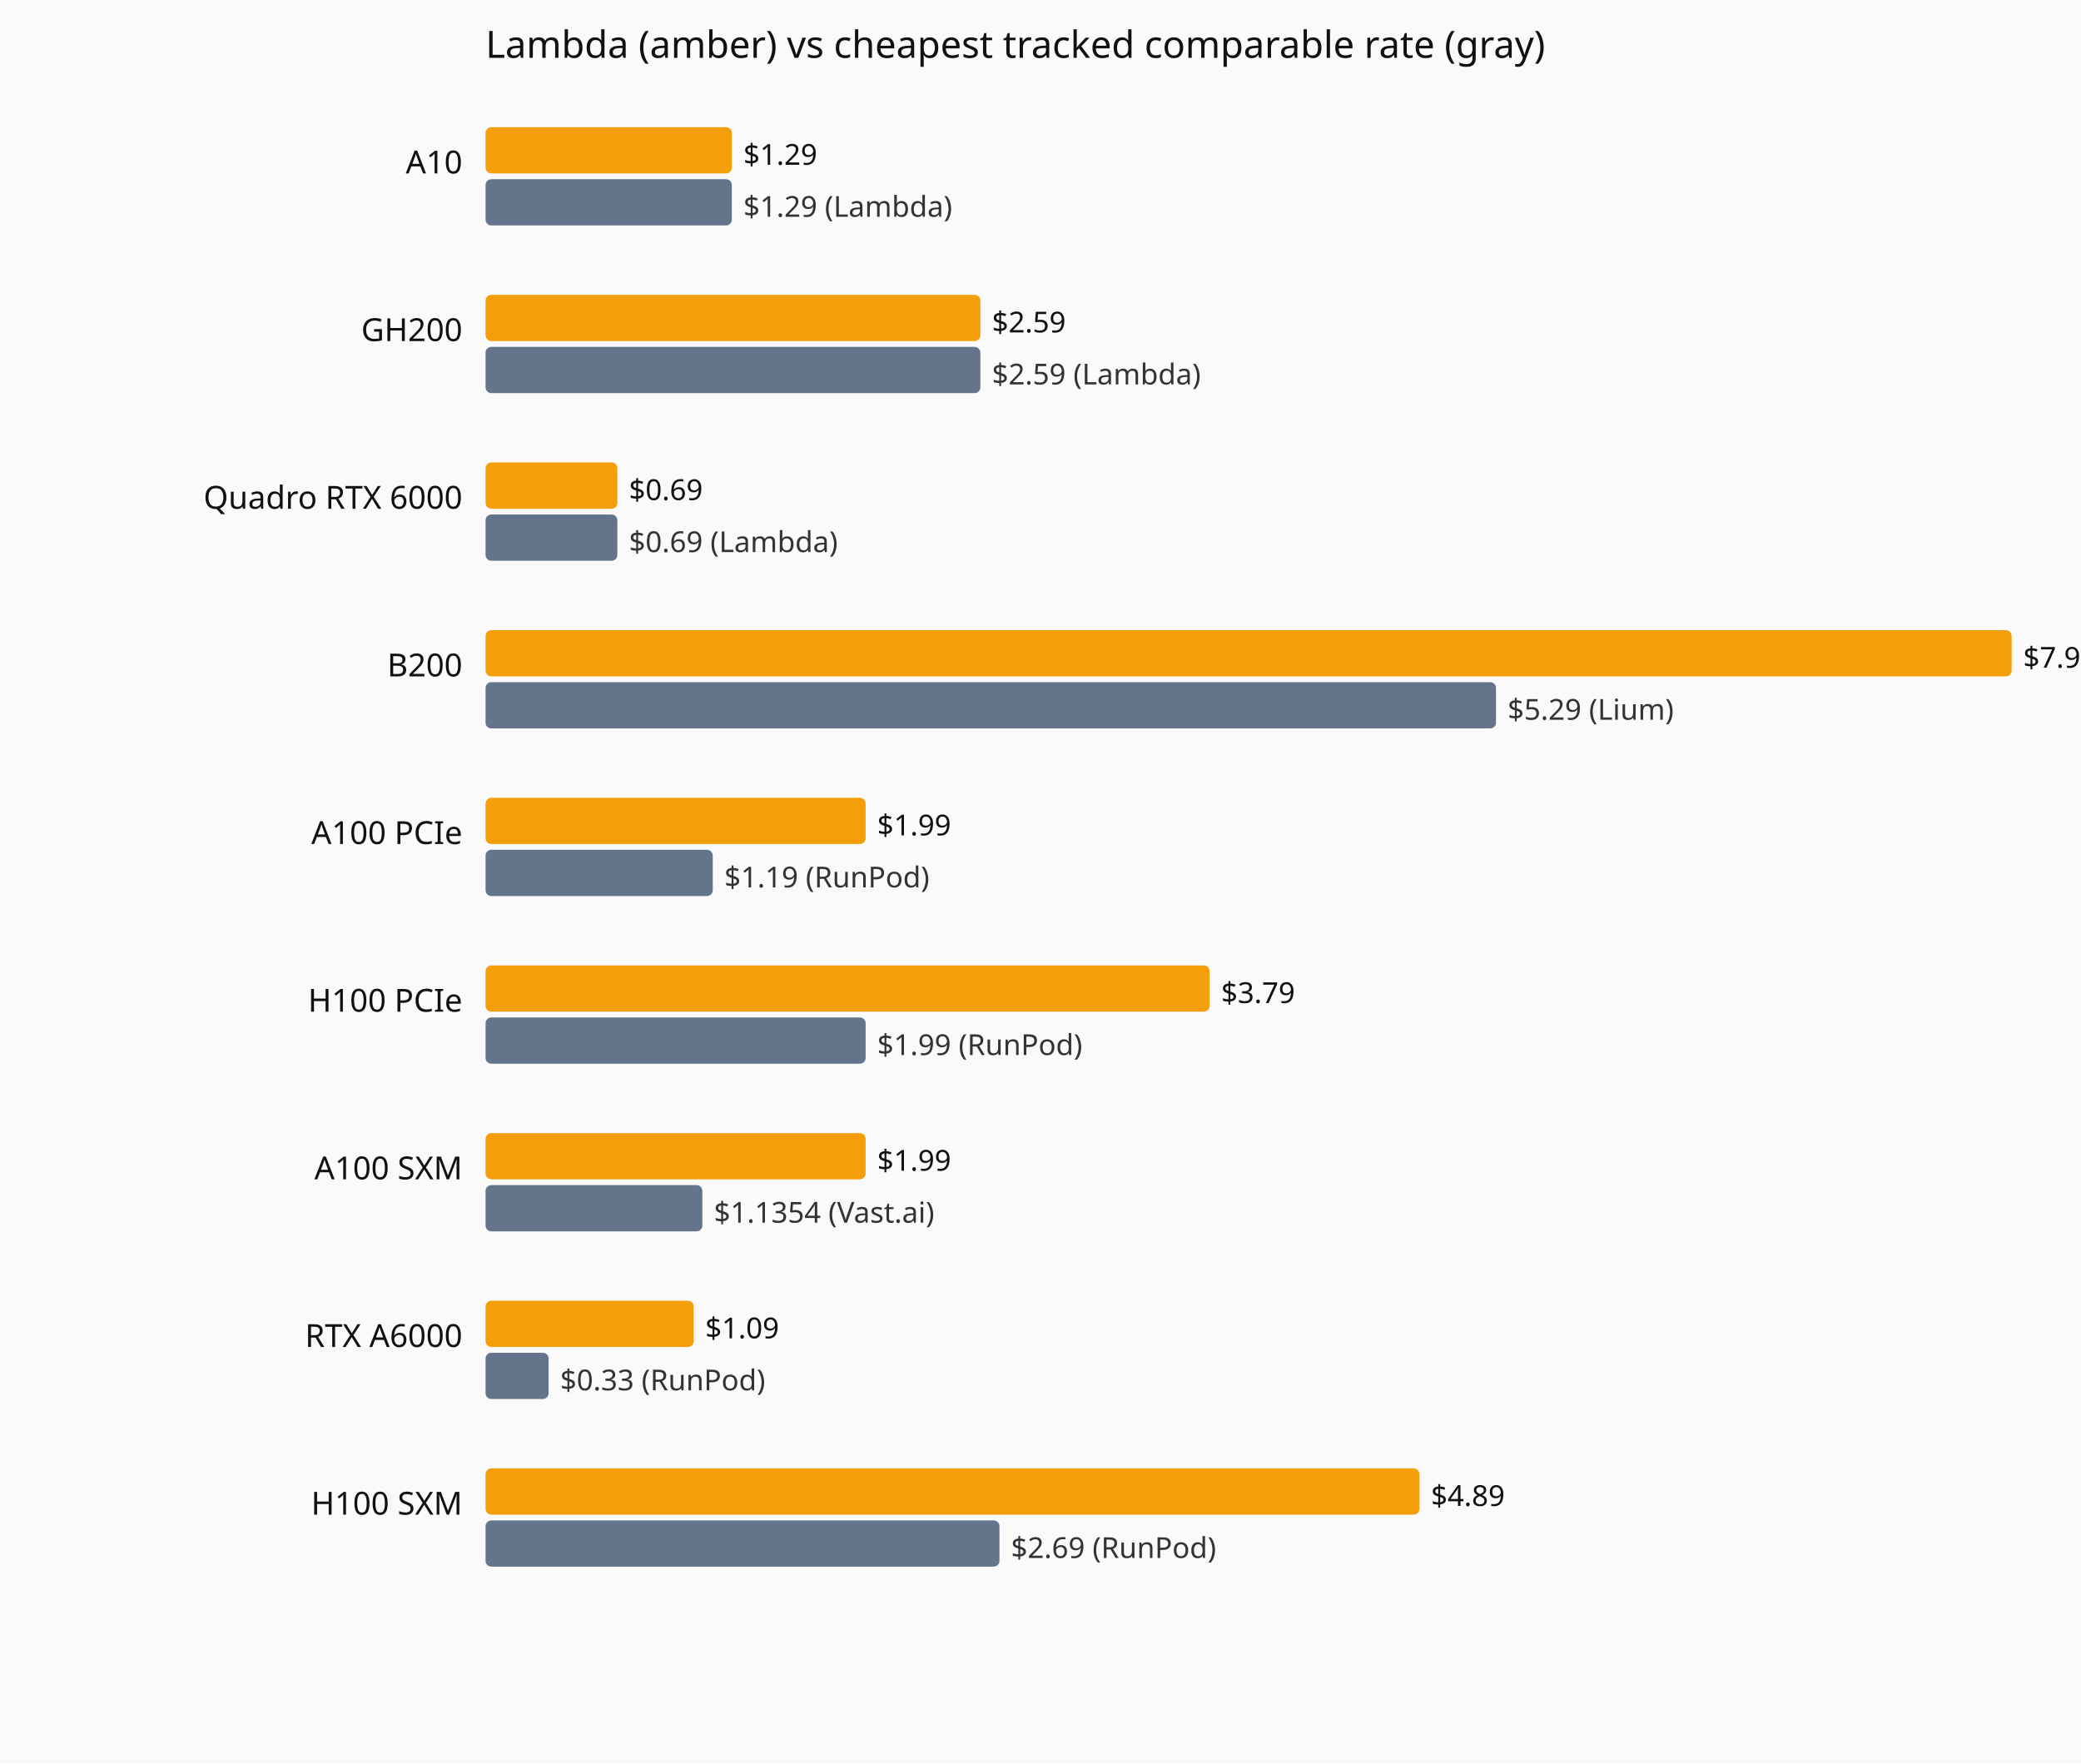
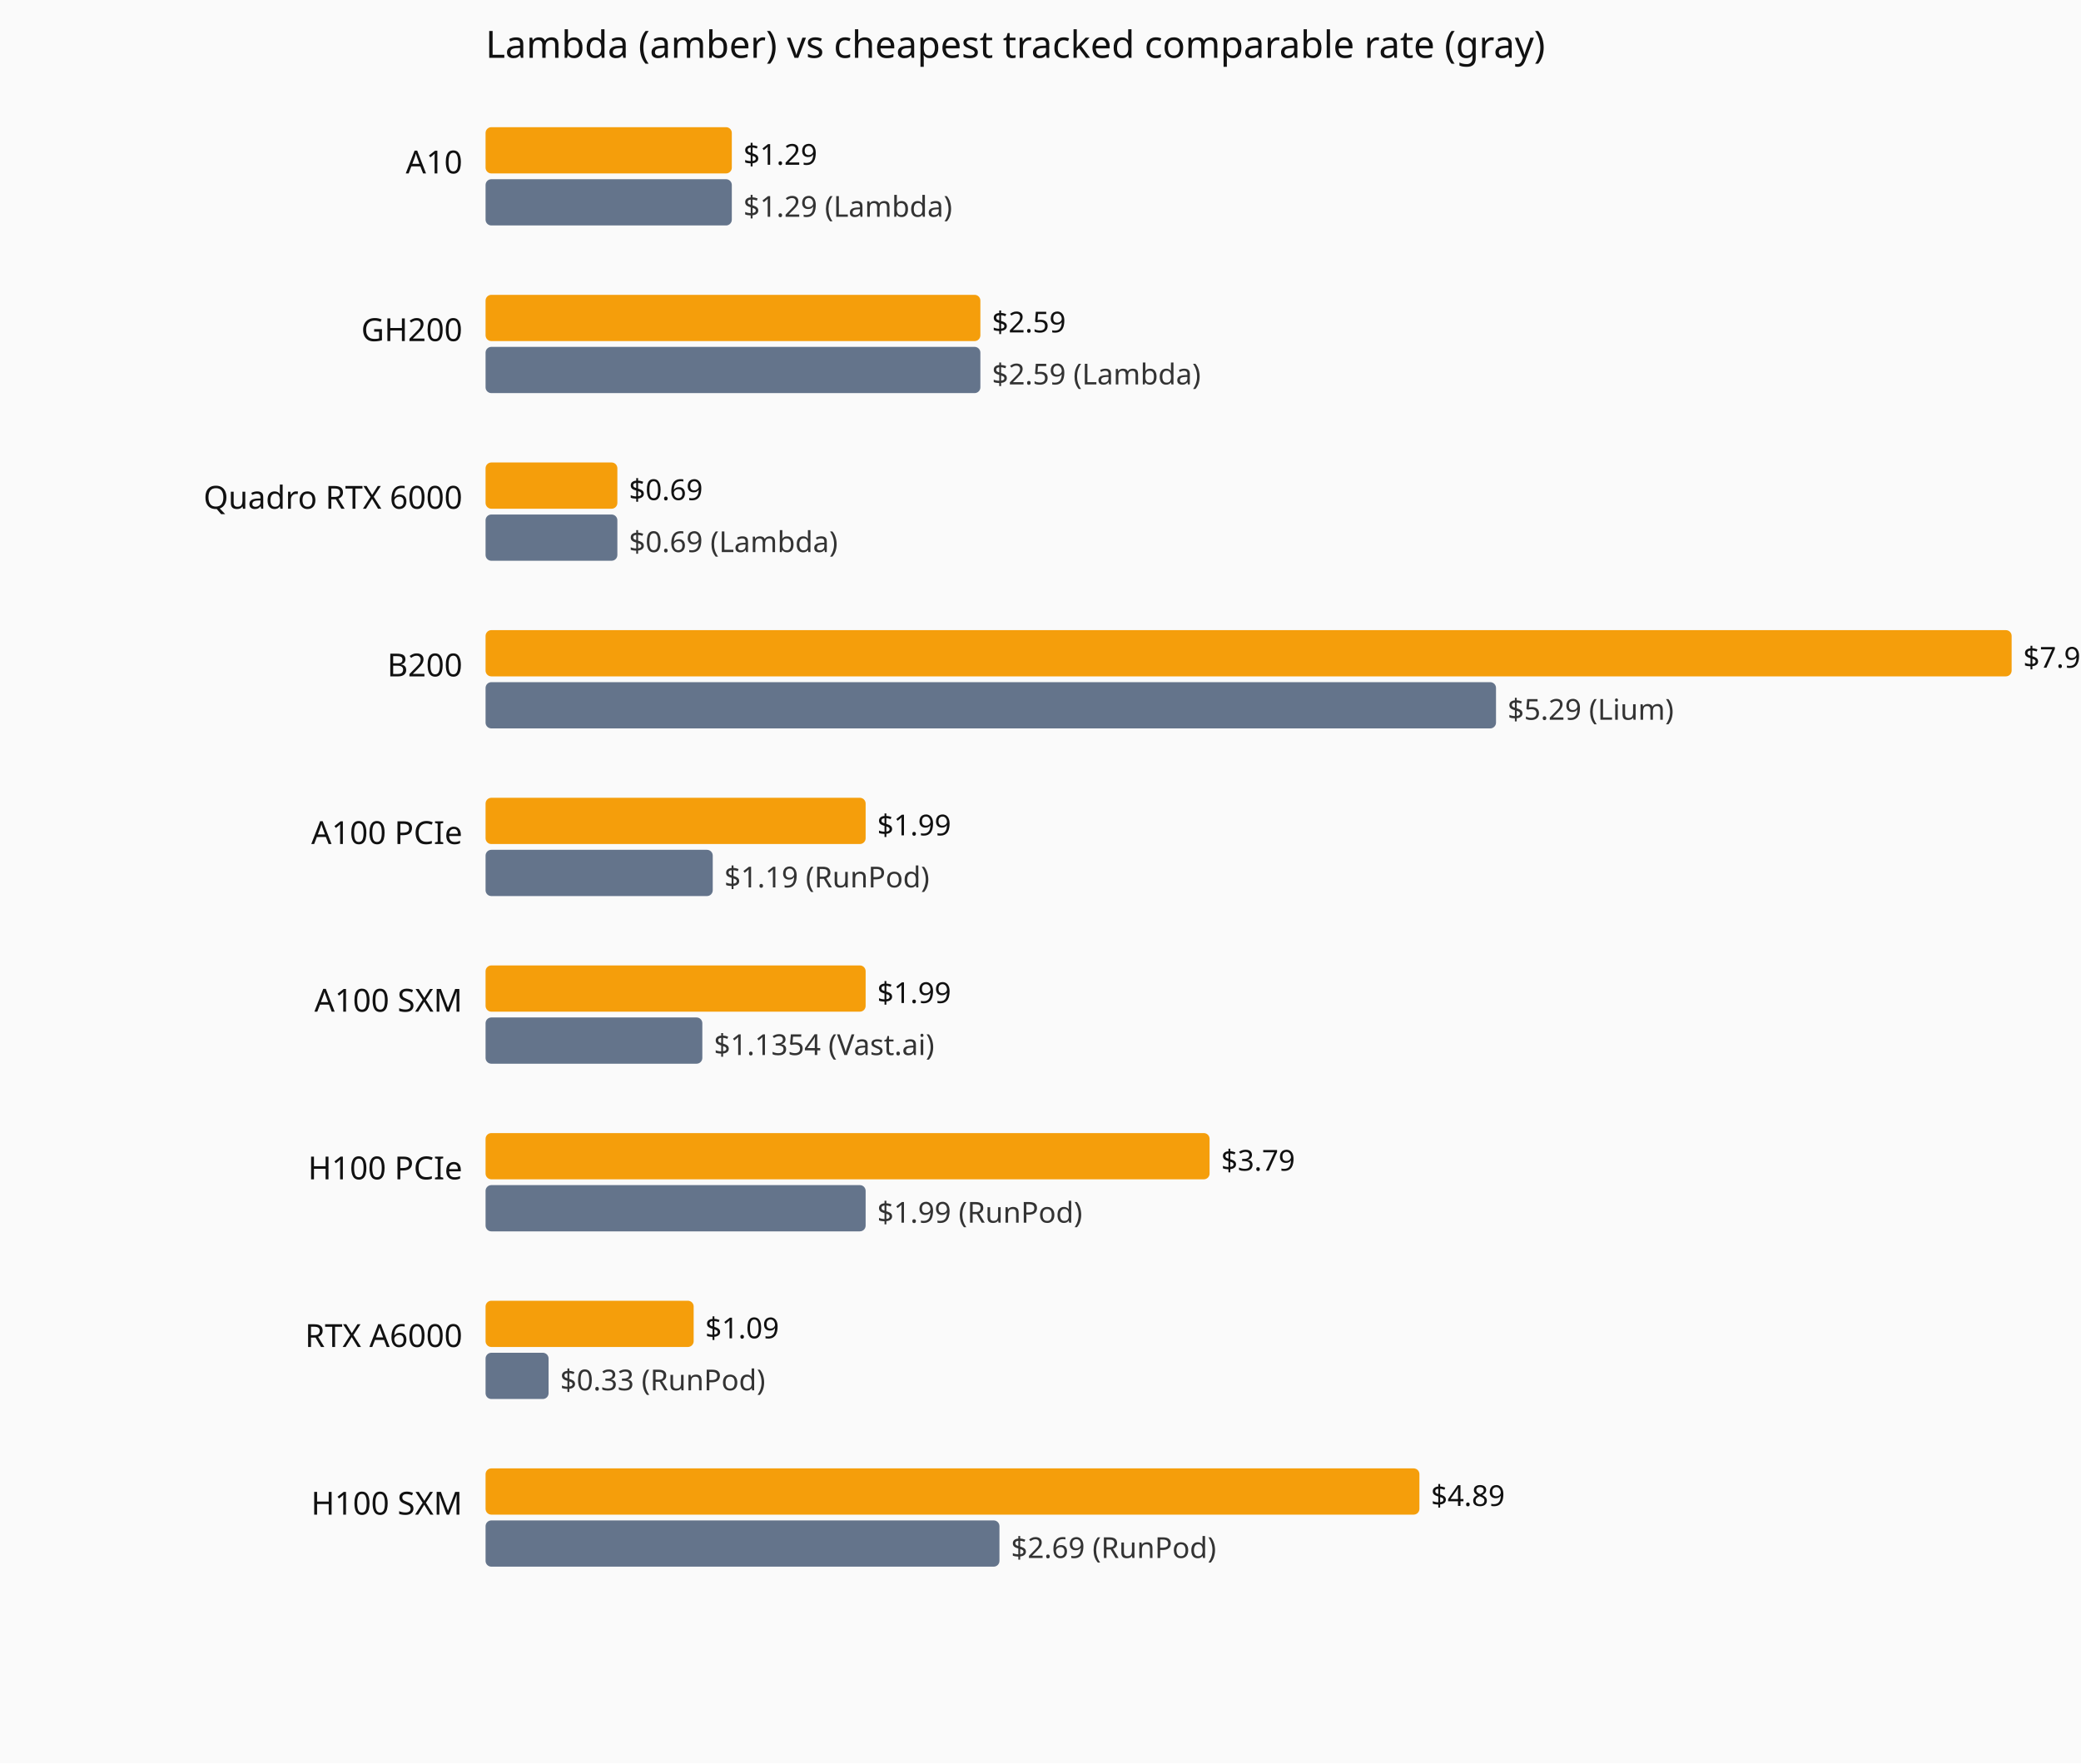
<svg xmlns="http://www.w3.org/2000/svg" viewBox="0 0 720 610" role="img" aria-label="Current hourly rate versus the cheapest tracked vendor, by GPU model.">
  <rect width="720" height="610" fill="#fafafa" />
  <text x="168" y="20" font-family="system-ui,sans-serif" font-size="13" fill="#111">Lambda (amber) vs cheapest tracked comparable rate (gray)</text>
  <text x="160" y="60" text-anchor="end" font-family="system-ui,sans-serif" font-size="11" fill="#111">A10</text>
  <rect x="168" y="44" width="85.2" height="16" fill="#f59e0b" rx="2" />
  <text x="257.2" y="57" font-family="system-ui,sans-serif" font-size="10" fill="#111">$1.29</text>
  <rect x="168" y="62" width="85.2" height="16" fill="#64748b" rx="2" />
  <text x="257.2" y="75" font-family="system-ui,sans-serif" font-size="10" fill="#333">$1.29 (Lambda)</text>
  <text x="160" y="118" text-anchor="end" font-family="system-ui,sans-serif" font-size="11" fill="#111">GH200</text>
  <rect x="168" y="102" width="171.2" height="16" fill="#f59e0b" rx="2" />
  <text x="343.2" y="115" font-family="system-ui,sans-serif" font-size="10" fill="#111">$2.59</text>
  <rect x="168" y="120" width="171.2" height="16" fill="#64748b" rx="2" />
  <text x="343.2" y="133" font-family="system-ui,sans-serif" font-size="10" fill="#333">$2.59 (Lambda)</text>
  <text x="160" y="176" text-anchor="end" font-family="system-ui,sans-serif" font-size="11" fill="#111">Quadro RTX 6000</text>
  <rect x="168" y="160" width="45.6" height="16" fill="#f59e0b" rx="2" />
  <text x="217.6" y="173" font-family="system-ui,sans-serif" font-size="10" fill="#111">$0.69</text>
  <rect x="168" y="178" width="45.6" height="16" fill="#64748b" rx="2" />
  <text x="217.6" y="191" font-family="system-ui,sans-serif" font-size="10" fill="#333">$0.69 (Lambda)</text>
  <text x="160" y="234" text-anchor="end" font-family="system-ui,sans-serif" font-size="11" fill="#111">B200</text>
  <rect x="168" y="218" width="528.0" height="16" fill="#f59e0b" rx="2" />
  <text x="700.0" y="231" font-family="system-ui,sans-serif" font-size="10" fill="#111">$7.99</text>
  <rect x="168" y="236" width="349.6" height="16" fill="#64748b" rx="2" />
  <text x="521.6" y="249" font-family="system-ui,sans-serif" font-size="10" fill="#333">$5.29 (Lium)</text>
  <text x="160" y="292" text-anchor="end" font-family="system-ui,sans-serif" font-size="11" fill="#111">A100 PCIe</text>
  <rect x="168" y="276" width="131.5" height="16" fill="#f59e0b" rx="2" />
  <text x="303.5" y="289" font-family="system-ui,sans-serif" font-size="10" fill="#111">$1.99</text>
  <rect x="168" y="294" width="78.6" height="16" fill="#64748b" rx="2" />
  <text x="250.6" y="307" font-family="system-ui,sans-serif" font-size="10" fill="#333">$1.19 (RunPod)</text>
-   <text x="160" y="350" text-anchor="end" font-family="system-ui,sans-serif" font-size="11" fill="#111">H100 PCIe</text>
-   <rect x="168" y="334" width="250.5" height="16" fill="#f59e0b" rx="2" />
-   <text x="422.5" y="347" font-family="system-ui,sans-serif" font-size="10" fill="#111">$3.79</text>
-   <rect x="168" y="352" width="131.5" height="16" fill="#64748b" rx="2" />
-   <text x="303.5" y="365" font-family="system-ui,sans-serif" font-size="10" fill="#333">$1.99 (RunPod)</text>
-   <text x="160" y="408" text-anchor="end" font-family="system-ui,sans-serif" font-size="11" fill="#111">A100 SXM</text>
-   <rect x="168" y="392" width="131.5" height="16" fill="#f59e0b" rx="2" />
-   <text x="303.5" y="405" font-family="system-ui,sans-serif" font-size="10" fill="#111">$1.99</text>
-   <rect x="168" y="410" width="75.0" height="16" fill="#64748b" rx="2" />
-   <text x="247.0" y="423" font-family="system-ui,sans-serif" font-size="10" fill="#333">$1.1354 (Vast.ai)</text>
+   <text x="160" y="350" text-anchor="end" font-family="system-ui,sans-serif" font-size="11" fill="#111">A100 SXM</text>
+   <rect x="168" y="334" width="131.5" height="16" fill="#f59e0b" rx="2" />
+   <text x="303.5" y="347" font-family="system-ui,sans-serif" font-size="10" fill="#111">$1.99</text>
+   <rect x="168" y="352" width="75.0" height="16" fill="#64748b" rx="2" />
+   <text x="247.0" y="365" font-family="system-ui,sans-serif" font-size="10" fill="#333">$1.1354 (Vast.ai)</text>
+   <text x="160" y="408" text-anchor="end" font-family="system-ui,sans-serif" font-size="11" fill="#111">H100 PCIe</text>
+   <rect x="168" y="392" width="250.5" height="16" fill="#f59e0b" rx="2" />
+   <text x="422.5" y="405" font-family="system-ui,sans-serif" font-size="10" fill="#111">$3.79</text>
+   <rect x="168" y="410" width="131.5" height="16" fill="#64748b" rx="2" />
+   <text x="303.5" y="423" font-family="system-ui,sans-serif" font-size="10" fill="#333">$1.99 (RunPod)</text>
  <text x="160" y="466" text-anchor="end" font-family="system-ui,sans-serif" font-size="11" fill="#111">RTX A6000</text>
  <rect x="168" y="450" width="72.0" height="16" fill="#f59e0b" rx="2" />
  <text x="244.0" y="463" font-family="system-ui,sans-serif" font-size="10" fill="#111">$1.09</text>
  <rect x="168" y="468" width="21.8" height="16" fill="#64748b" rx="2" />
  <text x="193.8" y="481" font-family="system-ui,sans-serif" font-size="10" fill="#333">$0.33 (RunPod)</text>
  <text x="160" y="524" text-anchor="end" font-family="system-ui,sans-serif" font-size="11" fill="#111">H100 SXM</text>
  <rect x="168" y="508" width="323.1" height="16" fill="#f59e0b" rx="2" />
  <text x="495.1" y="521" font-family="system-ui,sans-serif" font-size="10" fill="#111">$4.89</text>
  <rect x="168" y="526" width="177.8" height="16" fill="#64748b" rx="2" />
  <text x="349.8" y="539" font-family="system-ui,sans-serif" font-size="10" fill="#333">$2.69 (RunPod)</text>
</svg>
